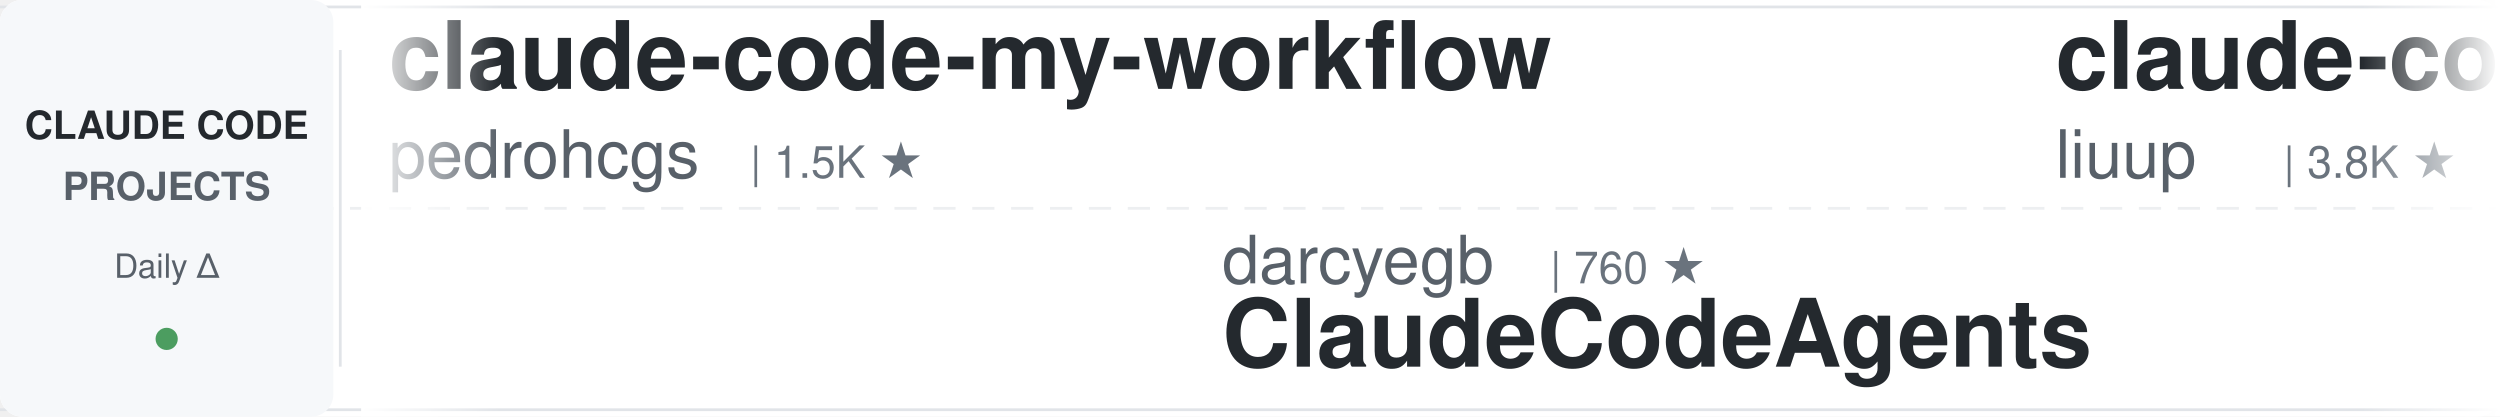
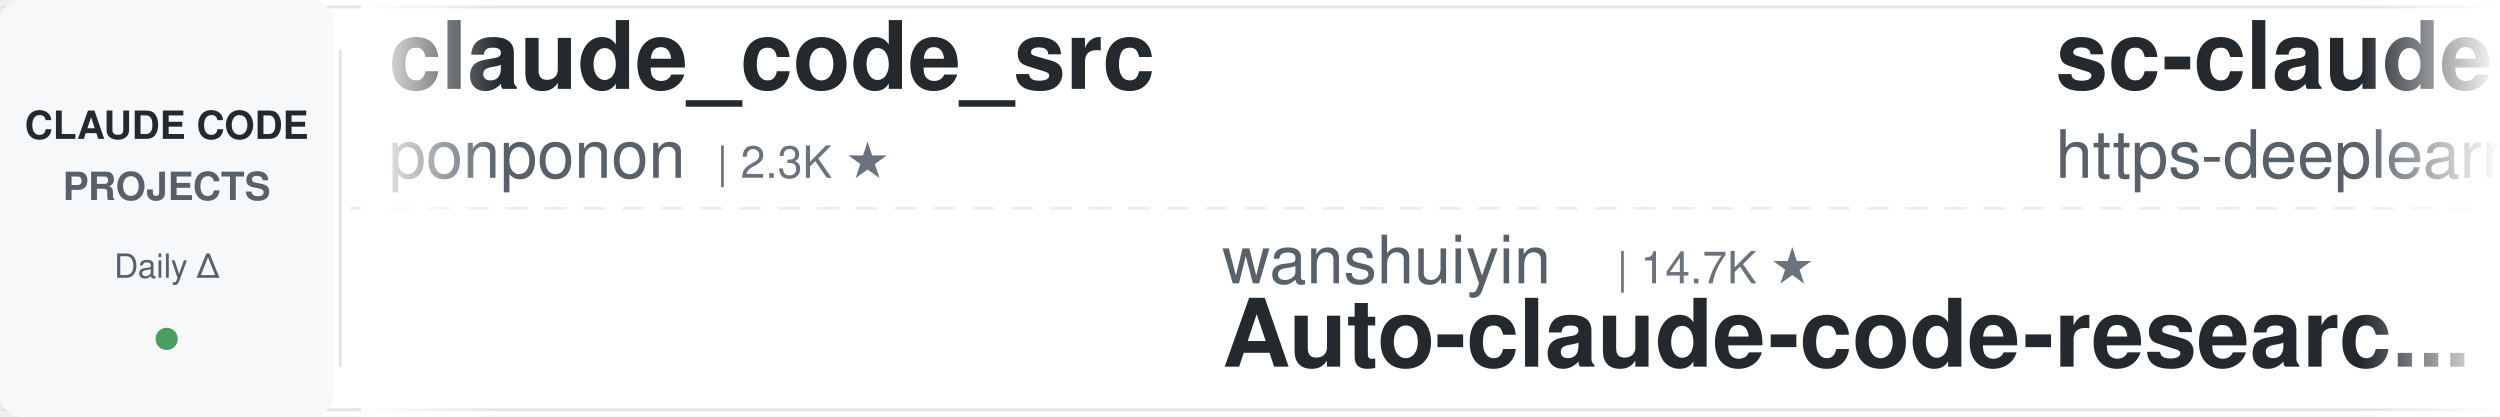
<svg xmlns="http://www.w3.org/2000/svg" width="900" height="150">
  <defs>
    <linearGradient id="leftFade" x1="0%" y1="0%" x2="100%" y2="0%">
      <stop offset="0%" style="stop-color:#ffffff;stop-opacity:1" />
      <stop offset="100%" style="stop-color:#ffffff;stop-opacity:0" />
    </linearGradient>
    <linearGradient id="rightFade" x1="0%" y1="0%" x2="100%" y2="0%">
      <stop offset="0%" style="stop-color:#ffffff;stop-opacity:0" />
      <stop offset="100%" style="stop-color:#ffffff;stop-opacity:1" />
    </linearGradient>
  </defs>
  <rect width="900" height="150" fill="#ffffff" rx="8" />
  <rect x="0" y="2" width="900" height="1" fill="#e1e4e8" />
  <rect x="0" y="147" width="900" height="1" fill="#e1e4e8" />
  <line x1="0" y1="75" x2="900" y2="75" stroke="#e1e4e8" stroke-width="1" stroke-dasharray="8 6" opacity="0.6" />
  <rect x="0" y="0" width="120" height="150" fill="#f6f8fa" rx="8" />
  <text x="60" y="50" font-family="-apple-system, BlinkMacSystemFont, 'Segoe UI', Helvetica, Arial, sans-serif" font-size="14" font-weight="600" fill="#24292e" text-anchor="middle">CLAUDE CODE</text>
  <text x="60" y="72" font-family="-apple-system, BlinkMacSystemFont, 'Segoe UI', Helvetica, Arial, sans-serif" font-size="14" font-weight="600" fill="#586069" text-anchor="middle">PROJECTS</text>
  <text x="60" y="100" font-family="-apple-system, BlinkMacSystemFont, 'Segoe UI', Helvetica, Arial, sans-serif" font-size="12" font-weight="500" fill="#586069" text-anchor="middle">Daily Δ</text>
  <circle cx="60" cy="122" r="4" fill="#22863a" opacity="0.8" />
  <rect x="122" y="18" width="1" height="114" fill="#e1e4e8" />
  <clipPath id="tickerClip">
    <rect x="130" y="0" width="770" height="150" />
  </clipPath>
  <g clip-path="url(#tickerClip)">
    <g id="tickerItems">
      <animateTransform attributeName="transform" attributeType="XML" type="translate" from="0 0" to="-3000 0" dur="54s" repeatCount="indefinite" />
      <g transform="translate(0, 0)">
-         <text x="140" y="32" font-family="-apple-system, BlinkMacSystemFont, 'Segoe UI', Helvetica, Arial, sans-serif" font-size="34" font-weight="600" fill="#24292e">claude-code-my-workflow</text>
-         <text x="140" y="64" font-family="-apple-system, BlinkMacSystemFont, 'Segoe UI', Helvetica, Arial, sans-serif" font-size="24" font-weight="400" fill="#586069">pedrohcgs</text>
-         <text x="270" y="64" font-family="-apple-system, BlinkMacSystemFont, 'Segoe UI', Helvetica, Arial, sans-serif" font-size="16" font-weight="500" fill="#6a737d">| 1.5K ★</text>
+         <text x="140" y="32" font-family="-apple-system, BlinkMacSystemFont, 'Segoe UI', Helvetica, Arial, sans-serif" font-size="34" font-weight="600" fill="#24292e">claude_code_src</text>
+         <text x="140" y="64" font-family="-apple-system, BlinkMacSystemFont, 'Segoe UI', Helvetica, Arial, sans-serif" font-size="24" font-weight="400" fill="#586069">ponponon</text>
+         <text x="258" y="64" font-family="-apple-system, BlinkMacSystemFont, 'Segoe UI', Helvetica, Arial, sans-serif" font-size="16" font-weight="500" fill="#6a737d">| 2.3K ★</text>
      </g>
      <g transform="translate(300, 0)">
-         <text x="140" y="102" font-family="-apple-system, BlinkMacSystemFont, 'Segoe UI', Helvetica, Arial, sans-serif" font-size="24" font-weight="400" fill="#586069">darcyegb</text>
-         <text x="258" y="102" font-family="-apple-system, BlinkMacSystemFont, 'Segoe UI', Helvetica, Arial, sans-serif" font-size="16" font-weight="500" fill="#6a737d">| 760 ★</text>
-         <text x="140" y="132" font-family="-apple-system, BlinkMacSystemFont, 'Segoe UI', Helvetica, Arial, sans-serif" font-size="34" font-weight="600" fill="#24292e">ClaudeCodeAgents</text>
+         <text x="140" y="102" font-family="-apple-system, BlinkMacSystemFont, 'Segoe UI', Helvetica, Arial, sans-serif" font-size="24" font-weight="400" fill="#586069">wanshuiyin</text>
+         <text x="282" y="102" font-family="-apple-system, BlinkMacSystemFont, 'Segoe UI', Helvetica, Arial, sans-serif" font-size="16" font-weight="500" fill="#6a737d">| 14.7K ★</text>
+         <text x="140" y="132" font-family="-apple-system, BlinkMacSystemFont, 'Segoe UI', Helvetica, Arial, sans-serif" font-size="34" font-weight="600" fill="#24292e">Auto-claude-code-researc...</text>
      </g>
      <g transform="translate(600, 0)">
-         <text x="140" y="32" font-family="-apple-system, BlinkMacSystemFont, 'Segoe UI', Helvetica, Arial, sans-serif" font-size="34" font-weight="600" fill="#24292e">claude-code-analysis</text>
-         <text x="140" y="64" font-family="-apple-system, BlinkMacSystemFont, 'Segoe UI', Helvetica, Arial, sans-serif" font-size="24" font-weight="400" fill="#586069">liuup</text>
-         <text x="222" y="64" font-family="-apple-system, BlinkMacSystemFont, 'Segoe UI', Helvetica, Arial, sans-serif" font-size="16" font-weight="500" fill="#6a737d">| 3.8K ★</text>
+         <text x="140" y="32" font-family="-apple-system, BlinkMacSystemFont, 'Segoe UI', Helvetica, Arial, sans-serif" font-size="34" font-weight="600" fill="#24292e">sc-claude-code-files</text>
+         <text x="140" y="64" font-family="-apple-system, BlinkMacSystemFont, 'Segoe UI', Helvetica, Arial, sans-serif" font-size="24" font-weight="400" fill="#586069">https-deeplearning-ai</text>
+         <text x="414" y="64" font-family="-apple-system, BlinkMacSystemFont, 'Segoe UI', Helvetica, Arial, sans-serif" font-size="16" font-weight="500" fill="#6a737d">| 540 ★</text>
      </g>
      <g transform="translate(900, 0)">
+         <text x="140" y="102" font-family="-apple-system, BlinkMacSystemFont, 'Segoe UI', Helvetica, Arial, sans-serif" font-size="24" font-weight="400" fill="#586069">ding113</text>
+         <text x="246" y="102" font-family="-apple-system, BlinkMacSystemFont, 'Segoe UI', Helvetica, Arial, sans-serif" font-size="16" font-weight="500" fill="#6a737d">| 3.3K ★</text>
+         <text x="140" y="132" font-family="-apple-system, BlinkMacSystemFont, 'Segoe UI', Helvetica, Arial, sans-serif" font-size="34" font-weight="600" fill="#24292e">claude-code-hub</text>
+       </g>
+       <g transform="translate(1200, 0)">
+         <text x="140" y="32" font-family="-apple-system, BlinkMacSystemFont, 'Segoe UI', Helvetica, Arial, sans-serif" font-size="34" font-weight="600" fill="#24292e">everything-claude-code</text>
+         <text x="140" y="64" font-family="-apple-system, BlinkMacSystemFont, 'Segoe UI', Helvetica, Arial, sans-serif" font-size="24" font-weight="400" fill="#586069">WorldFlowAI</text>
+         <text x="294" y="64" font-family="-apple-system, BlinkMacSystemFont, 'Segoe UI', Helvetica, Arial, sans-serif" font-size="16" font-weight="500" fill="#6a737d">| 1.3K ★</text>
+       </g>
+       <g transform="translate(1500, 0)">
        <text x="140" y="102" font-family="-apple-system, BlinkMacSystemFont, 'Segoe UI', Helvetica, Arial, sans-serif" font-size="24" font-weight="400" fill="#586069">Windy3f3f3f3f</text>
        <text x="318" y="102" font-family="-apple-system, BlinkMacSystemFont, 'Segoe UI', Helvetica, Arial, sans-serif" font-size="16" font-weight="500" fill="#6a737d">| 2.6K ★</text>
        <text x="140" y="132" font-family="-apple-system, BlinkMacSystemFont, 'Segoe UI', Helvetica, Arial, sans-serif" font-size="34" font-weight="600" fill="#24292e">claude-code-from-scratch</text>
      </g>
-       <g transform="translate(1200, 0)">
-         <text x="140" y="32" font-family="-apple-system, BlinkMacSystemFont, 'Segoe UI', Helvetica, Arial, sans-serif" font-size="34" font-weight="600" fill="#24292e">claude-code-tudou</text>
-         <text x="140" y="64" font-family="-apple-system, BlinkMacSystemFont, 'Segoe UI', Helvetica, Arial, sans-serif" font-size="24" font-weight="400" fill="#586069">AICoderTudou</text>
-         <text x="306" y="64" font-family="-apple-system, BlinkMacSystemFont, 'Segoe UI', Helvetica, Arial, sans-serif" font-size="16" font-weight="500" fill="#6a737d">| 497 ★</text>
-       </g>
-       <g transform="translate(1500, 0)">
-         <text x="140" y="102" font-family="-apple-system, BlinkMacSystemFont, 'Segoe UI', Helvetica, Arial, sans-serif" font-size="24" font-weight="400" fill="#586069">asgeirtj</text>
-         <text x="258" y="102" font-family="-apple-system, BlinkMacSystemFont, 'Segoe UI', Helvetica, Arial, sans-serif" font-size="16" font-weight="500" fill="#6a737d">| 62.9K ★</text>
-         <text x="140" y="132" font-family="-apple-system, BlinkMacSystemFont, 'Segoe UI', Helvetica, Arial, sans-serif" font-size="34" font-weight="600" fill="#24292e">system_prompts_leaks</text>
-       </g>
      <g transform="translate(1800, 0)">
-         <text x="140" y="32" font-family="-apple-system, BlinkMacSystemFont, 'Segoe UI', Helvetica, Arial, sans-serif" font-size="34" font-weight="600" fill="#24292e">free-claude-code</text>
-         <text x="140" y="64" font-family="-apple-system, BlinkMacSystemFont, 'Segoe UI', Helvetica, Arial, sans-serif" font-size="24" font-weight="400" fill="#586069">Alishahryar1</text>
-         <text x="306" y="64" font-family="-apple-system, BlinkMacSystemFont, 'Segoe UI', Helvetica, Arial, sans-serif" font-size="16" font-weight="500" fill="#6a737d">| 45.5K ★</text>
+         <text x="140" y="32" font-family="-apple-system, BlinkMacSystemFont, 'Segoe UI', Helvetica, Arial, sans-serif" font-size="34" font-weight="600" fill="#24292e">claude-code-ultimate-gui...</text>
+         <text x="140" y="64" font-family="-apple-system, BlinkMacSystemFont, 'Segoe UI', Helvetica, Arial, sans-serif" font-size="24" font-weight="400" fill="#586069">FlorianBruniaux</text>
+         <text x="342" y="64" font-family="-apple-system, BlinkMacSystemFont, 'Segoe UI', Helvetica, Arial, sans-serif" font-size="16" font-weight="500" fill="#6a737d">| 5.7K ★</text>
      </g>
      <g transform="translate(2100, 0)">
-         <text x="140" y="102" font-family="-apple-system, BlinkMacSystemFont, 'Segoe UI', Helvetica, Arial, sans-serif" font-size="24" font-weight="400" fill="#586069">disler</text>
-         <text x="234" y="102" font-family="-apple-system, BlinkMacSystemFont, 'Segoe UI', Helvetica, Arial, sans-serif" font-size="16" font-weight="500" fill="#6a737d">| 3.9K ★</text>
-         <text x="140" y="132" font-family="-apple-system, BlinkMacSystemFont, 'Segoe UI', Helvetica, Arial, sans-serif" font-size="34" font-weight="600" fill="#24292e">claude-code-hooks-master...</text>
+         <text x="140" y="102" font-family="-apple-system, BlinkMacSystemFont, 'Segoe UI', Helvetica, Arial, sans-serif" font-size="24" font-weight="400" fill="#586069">AprilNEA</text>
+         <text x="258" y="102" font-family="-apple-system, BlinkMacSystemFont, 'Segoe UI', Helvetica, Arial, sans-serif" font-size="16" font-weight="500" fill="#6a737d">| 391 ★</text>
+         <text x="140" y="132" font-family="-apple-system, BlinkMacSystemFont, 'Segoe UI', Helvetica, Arial, sans-serif" font-size="34" font-weight="600" fill="#24292e">claude-code-source</text>
      </g>
      <g transform="translate(2400, 0)">
-         <text x="140" y="32" font-family="-apple-system, BlinkMacSystemFont, 'Segoe UI', Helvetica, Arial, sans-serif" font-size="34" font-weight="600" fill="#24292e">everything-claude-code-z...</text>
-         <text x="140" y="64" font-family="-apple-system, BlinkMacSystemFont, 'Segoe UI', Helvetica, Arial, sans-serif" font-size="24" font-weight="400" fill="#586069">xu-xiang</text>
-         <text x="258" y="64" font-family="-apple-system, BlinkMacSystemFont, 'Segoe UI', Helvetica, Arial, sans-serif" font-size="16" font-weight="500" fill="#6a737d">| 1.9K ★</text>
+         <text x="140" y="32" font-family="-apple-system, BlinkMacSystemFont, 'Segoe UI', Helvetica, Arial, sans-serif" font-size="34" font-weight="600" fill="#24292e">claude-code-hooks-master...</text>
+         <text x="140" y="64" font-family="-apple-system, BlinkMacSystemFont, 'Segoe UI', Helvetica, Arial, sans-serif" font-size="24" font-weight="400" fill="#586069">disler</text>
+         <text x="234" y="64" font-family="-apple-system, BlinkMacSystemFont, 'Segoe UI', Helvetica, Arial, sans-serif" font-size="16" font-weight="500" fill="#6a737d">| 3.9K ★</text>
      </g>
      <g transform="translate(2700, 0)">
-         <text x="140" y="102" font-family="-apple-system, BlinkMacSystemFont, 'Segoe UI', Helvetica, Arial, sans-serif" font-size="24" font-weight="400" fill="#586069">kodu-ai</text>
-         <text x="246" y="102" font-family="-apple-system, BlinkMacSystemFont, 'Segoe UI', Helvetica, Arial, sans-serif" font-size="16" font-weight="500" fill="#6a737d">| 5.2K ★</text>
-         <text x="140" y="132" font-family="-apple-system, BlinkMacSystemFont, 'Segoe UI', Helvetica, Arial, sans-serif" font-size="34" font-weight="600" fill="#24292e">claude-coder</text>
+         <text x="140" y="102" font-family="-apple-system, BlinkMacSystemFont, 'Segoe UI', Helvetica, Arial, sans-serif" font-size="24" font-weight="400" fill="#586069">Alishahryar1</text>
+         <text x="306" y="102" font-family="-apple-system, BlinkMacSystemFont, 'Segoe UI', Helvetica, Arial, sans-serif" font-size="16" font-weight="500" fill="#6a737d">| 45.5K ★</text>
+         <text x="140" y="132" font-family="-apple-system, BlinkMacSystemFont, 'Segoe UI', Helvetica, Arial, sans-serif" font-size="34" font-weight="600" fill="#24292e">free-claude-code</text>
      </g>
      <g transform="translate(3000, 0)">
-         <text x="140" y="32" font-family="-apple-system, BlinkMacSystemFont, 'Segoe UI', Helvetica, Arial, sans-serif" font-size="34" font-weight="600" fill="#24292e">claude-code-my-workflow</text>
-         <text x="140" y="64" font-family="-apple-system, BlinkMacSystemFont, 'Segoe UI', Helvetica, Arial, sans-serif" font-size="24" font-weight="400" fill="#586069">pedrohcgs</text>
-         <text x="270" y="64" font-family="-apple-system, BlinkMacSystemFont, 'Segoe UI', Helvetica, Arial, sans-serif" font-size="16" font-weight="500" fill="#6a737d">| 1.5K ★</text>
+         <text x="140" y="32" font-family="-apple-system, BlinkMacSystemFont, 'Segoe UI', Helvetica, Arial, sans-serif" font-size="34" font-weight="600" fill="#24292e">claude_code_src</text>
+         <text x="140" y="64" font-family="-apple-system, BlinkMacSystemFont, 'Segoe UI', Helvetica, Arial, sans-serif" font-size="24" font-weight="400" fill="#586069">ponponon</text>
+         <text x="258" y="64" font-family="-apple-system, BlinkMacSystemFont, 'Segoe UI', Helvetica, Arial, sans-serif" font-size="16" font-weight="500" fill="#6a737d">| 2.3K ★</text>
      </g>
      <g transform="translate(3300, 0)">
-         <text x="140" y="102" font-family="-apple-system, BlinkMacSystemFont, 'Segoe UI', Helvetica, Arial, sans-serif" font-size="24" font-weight="400" fill="#586069">darcyegb</text>
-         <text x="258" y="102" font-family="-apple-system, BlinkMacSystemFont, 'Segoe UI', Helvetica, Arial, sans-serif" font-size="16" font-weight="500" fill="#6a737d">| 760 ★</text>
-         <text x="140" y="132" font-family="-apple-system, BlinkMacSystemFont, 'Segoe UI', Helvetica, Arial, sans-serif" font-size="34" font-weight="600" fill="#24292e">ClaudeCodeAgents</text>
+         <text x="140" y="102" font-family="-apple-system, BlinkMacSystemFont, 'Segoe UI', Helvetica, Arial, sans-serif" font-size="24" font-weight="400" fill="#586069">wanshuiyin</text>
+         <text x="282" y="102" font-family="-apple-system, BlinkMacSystemFont, 'Segoe UI', Helvetica, Arial, sans-serif" font-size="16" font-weight="500" fill="#6a737d">| 14.7K ★</text>
+         <text x="140" y="132" font-family="-apple-system, BlinkMacSystemFont, 'Segoe UI', Helvetica, Arial, sans-serif" font-size="34" font-weight="600" fill="#24292e">Auto-claude-code-researc...</text>
      </g>
      <g transform="translate(3600, 0)">
-         <text x="140" y="32" font-family="-apple-system, BlinkMacSystemFont, 'Segoe UI', Helvetica, Arial, sans-serif" font-size="34" font-weight="600" fill="#24292e">claude-code-analysis</text>
-         <text x="140" y="64" font-family="-apple-system, BlinkMacSystemFont, 'Segoe UI', Helvetica, Arial, sans-serif" font-size="24" font-weight="400" fill="#586069">liuup</text>
-         <text x="222" y="64" font-family="-apple-system, BlinkMacSystemFont, 'Segoe UI', Helvetica, Arial, sans-serif" font-size="16" font-weight="500" fill="#6a737d">| 3.8K ★</text>
+         <text x="140" y="32" font-family="-apple-system, BlinkMacSystemFont, 'Segoe UI', Helvetica, Arial, sans-serif" font-size="34" font-weight="600" fill="#24292e">sc-claude-code-files</text>
+         <text x="140" y="64" font-family="-apple-system, BlinkMacSystemFont, 'Segoe UI', Helvetica, Arial, sans-serif" font-size="24" font-weight="400" fill="#586069">https-deeplearning-ai</text>
+         <text x="414" y="64" font-family="-apple-system, BlinkMacSystemFont, 'Segoe UI', Helvetica, Arial, sans-serif" font-size="16" font-weight="500" fill="#6a737d">| 540 ★</text>
      </g>
      <g transform="translate(3900, 0)">
-         <text x="140" y="102" font-family="-apple-system, BlinkMacSystemFont, 'Segoe UI', Helvetica, Arial, sans-serif" font-size="24" font-weight="400" fill="#586069">Windy3f3f3f3f</text>
-         <text x="318" y="102" font-family="-apple-system, BlinkMacSystemFont, 'Segoe UI', Helvetica, Arial, sans-serif" font-size="16" font-weight="500" fill="#6a737d">| 2.6K ★</text>
-         <text x="140" y="132" font-family="-apple-system, BlinkMacSystemFont, 'Segoe UI', Helvetica, Arial, sans-serif" font-size="34" font-weight="600" fill="#24292e">claude-code-from-scratch</text>
+         <text x="140" y="102" font-family="-apple-system, BlinkMacSystemFont, 'Segoe UI', Helvetica, Arial, sans-serif" font-size="24" font-weight="400" fill="#586069">ding113</text>
+         <text x="246" y="102" font-family="-apple-system, BlinkMacSystemFont, 'Segoe UI', Helvetica, Arial, sans-serif" font-size="16" font-weight="500" fill="#6a737d">| 3.3K ★</text>
+         <text x="140" y="132" font-family="-apple-system, BlinkMacSystemFont, 'Segoe UI', Helvetica, Arial, sans-serif" font-size="34" font-weight="600" fill="#24292e">claude-code-hub</text>
      </g>
    </g>
  </g>
  <rect x="130" y="0" width="50" height="150" fill="url(#leftFade)" />
  <rect x="850" y="0" width="50" height="150" fill="url(#rightFade)" />
</svg>
